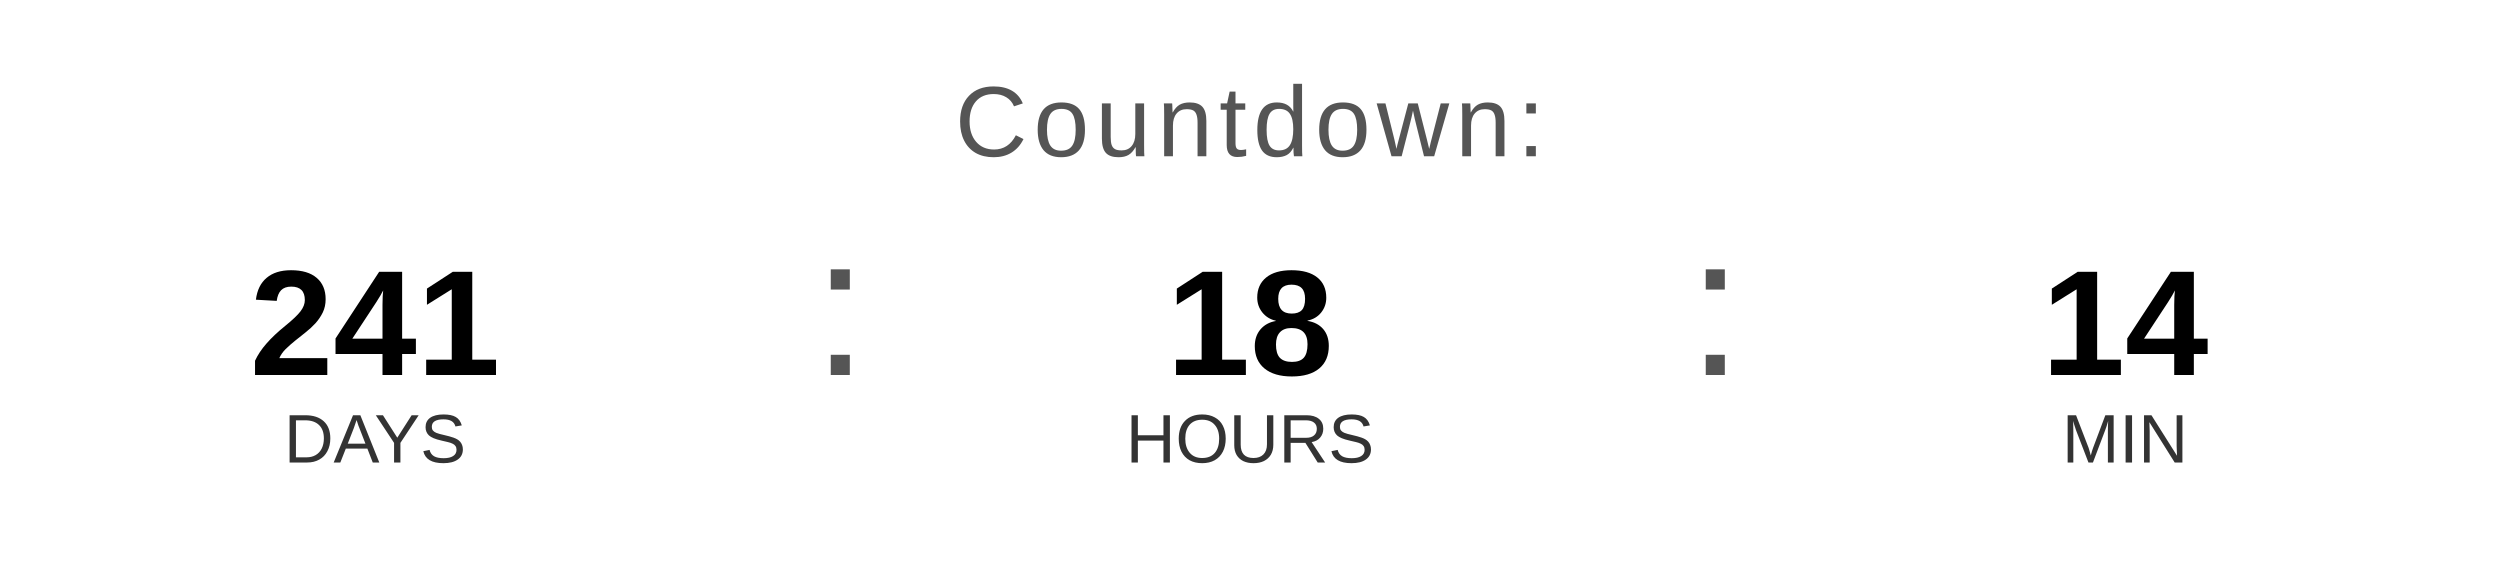
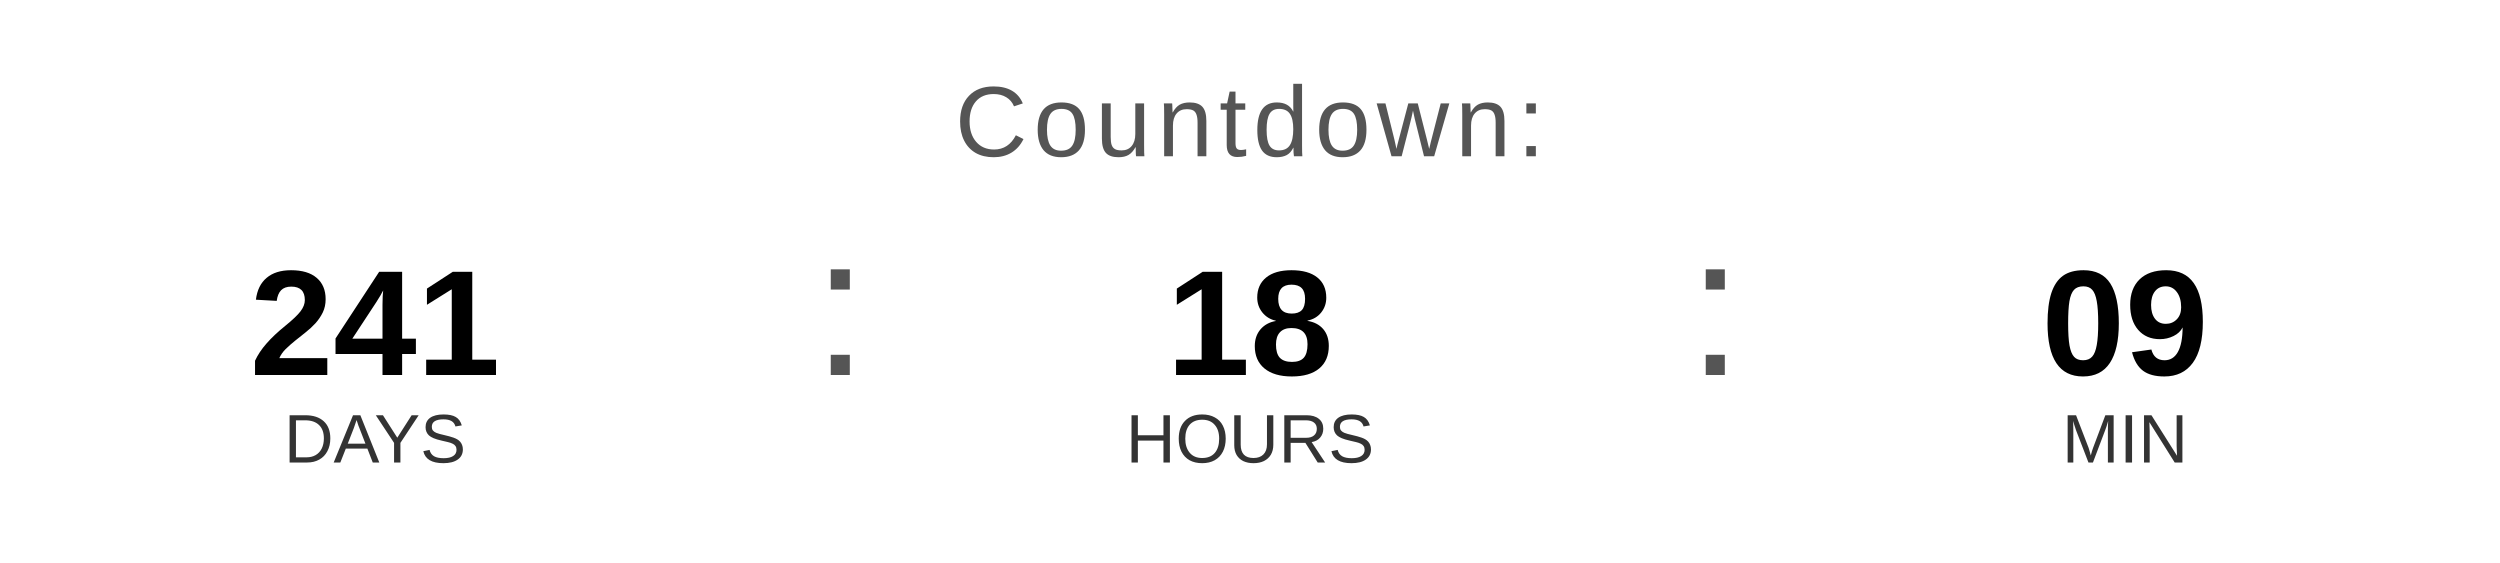
<svg xmlns="http://www.w3.org/2000/svg" width="400" height="90" viewBox="0 0 400 90">
  <text x="200" y="25" font-family="Arial, Helvetica, sans-serif" font-size="16" fill="#555555" text-anchor="middle" letter-spacing="1">
    Countdown:
  </text>
  <text x="60" y="60" font-family="Arial, Helvetica, sans-serif" font-size="24" font-weight="bold" fill="#000000" text-anchor="middle">241</text>
  <text x="60" y="74" font-family="Arial, Helvetica, sans-serif" font-size="11" fill="#333333" text-anchor="middle">DAYS</text>
  <text x="130" y="60" font-family="Arial, sans-serif" font-size="32" fill="#555555">:</text>
  <text x="200" y="60" font-family="Arial, Helvetica, sans-serif" font-size="24" font-weight="bold" fill="#000000" text-anchor="middle">18</text>
  <text x="200" y="74" font-family="Arial, Helvetica, sans-serif" font-size="11" fill="#333333" text-anchor="middle">HOURS</text>
  <text x="270" y="60" font-family="Arial, sans-serif" font-size="32" fill="#555555">:</text>
-   <text x="340" y="60" font-family="Arial, Helvetica, sans-serif" font-size="24" font-weight="bold" fill="#000000" text-anchor="middle">14</text>
+   <text x="340" y="60" font-family="Arial, Helvetica, sans-serif" font-size="24" font-weight="bold" fill="#000000" text-anchor="middle">09</text>
  <text x="340" y="74" font-family="Arial, Helvetica, sans-serif" font-size="11" fill="#333333" text-anchor="middle">MIN</text>
</svg>
